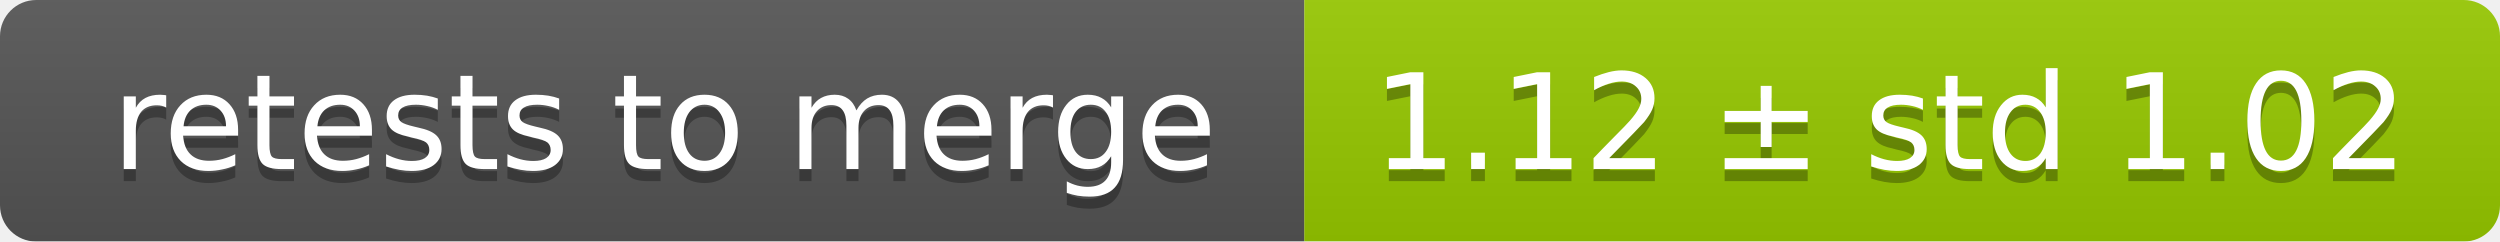
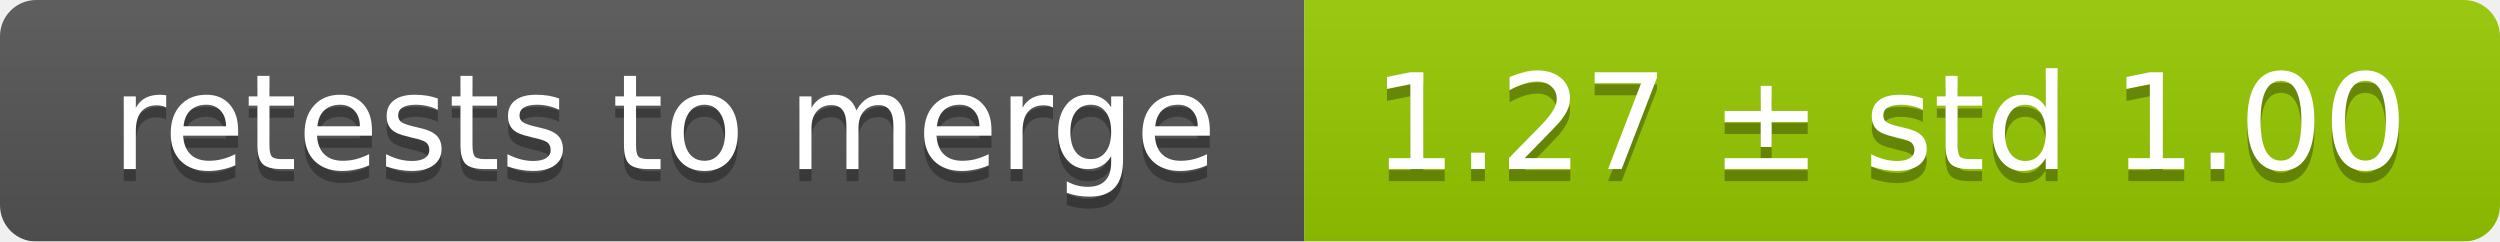
<svg xmlns="http://www.w3.org/2000/svg" width="207" height="20">
  <linearGradient id="smooth" x2="0" y2="100%">
    <stop offset="0" stop-color="#bbb" stop-opacity=".1" />
    <stop offset="1" stop-opacity=".1" />
  </linearGradient>
  <mask id="round">
    <rect width="207" height="20" rx="3" fill="#fff" />
  </mask>
  <g mask="url(#round)">
    <rect width="108" height="20" fill="#555" />
    <rect x="108" width="99" height="20" fill="#97ca00" />
    <rect width="207" height="20" fill="url(#smooth)" />
  </g>
  <g fill="#fff" text-anchor="middle" font-family="DejaVu Sans,Verdana,Geneva,sans-serif" font-size="11">
    <text x="55" y="15" fill="#010101" fill-opacity=".3">retests to merge</text>
    <text x="55" y="14">retests to merge</text>
-     <text x="156.5" y="15" fill="#010101" fill-opacity=".3">1.12 ± std 1.02</text>
-     <text x="156.5" y="14">1.12 ± std 1.02</text>
+     <text x="156.5" y="15" fill="#010101" fill-opacity=".3">1.27 ± std 1.00</text>
+     <text x="156.5" y="14">1.27 ± std 1.00</text>
  </g>
</svg>
